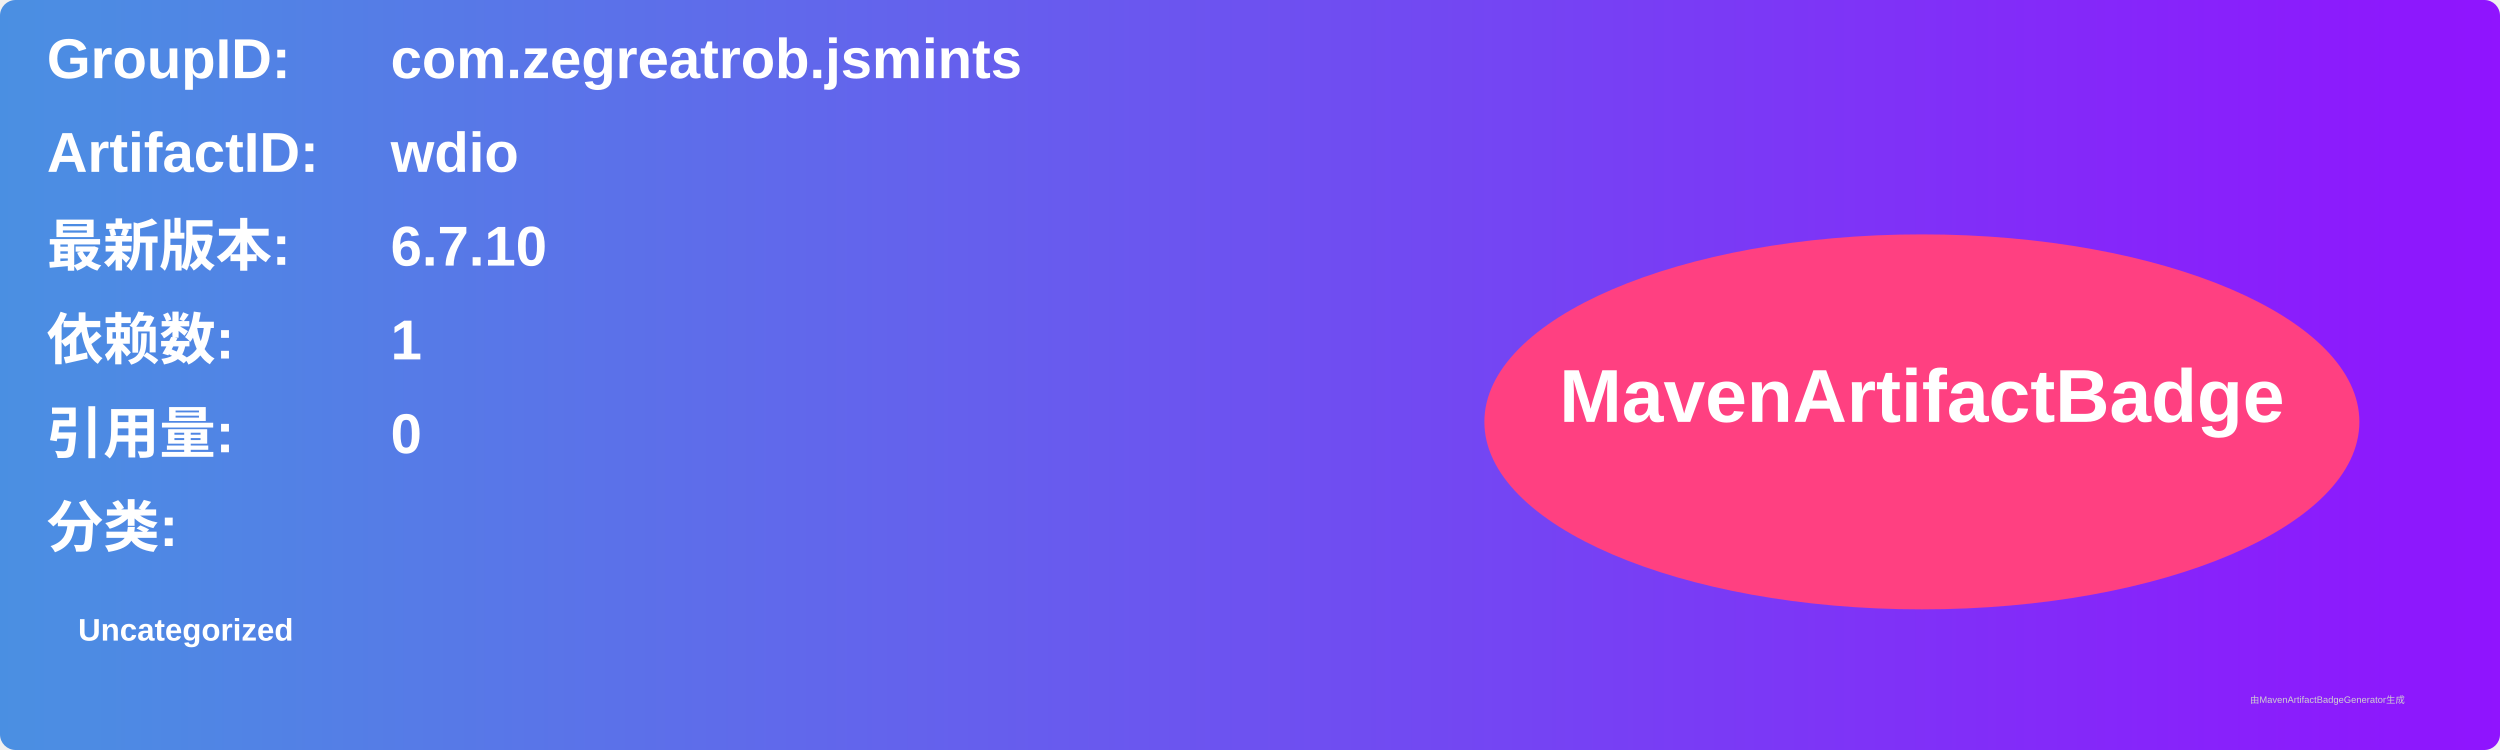
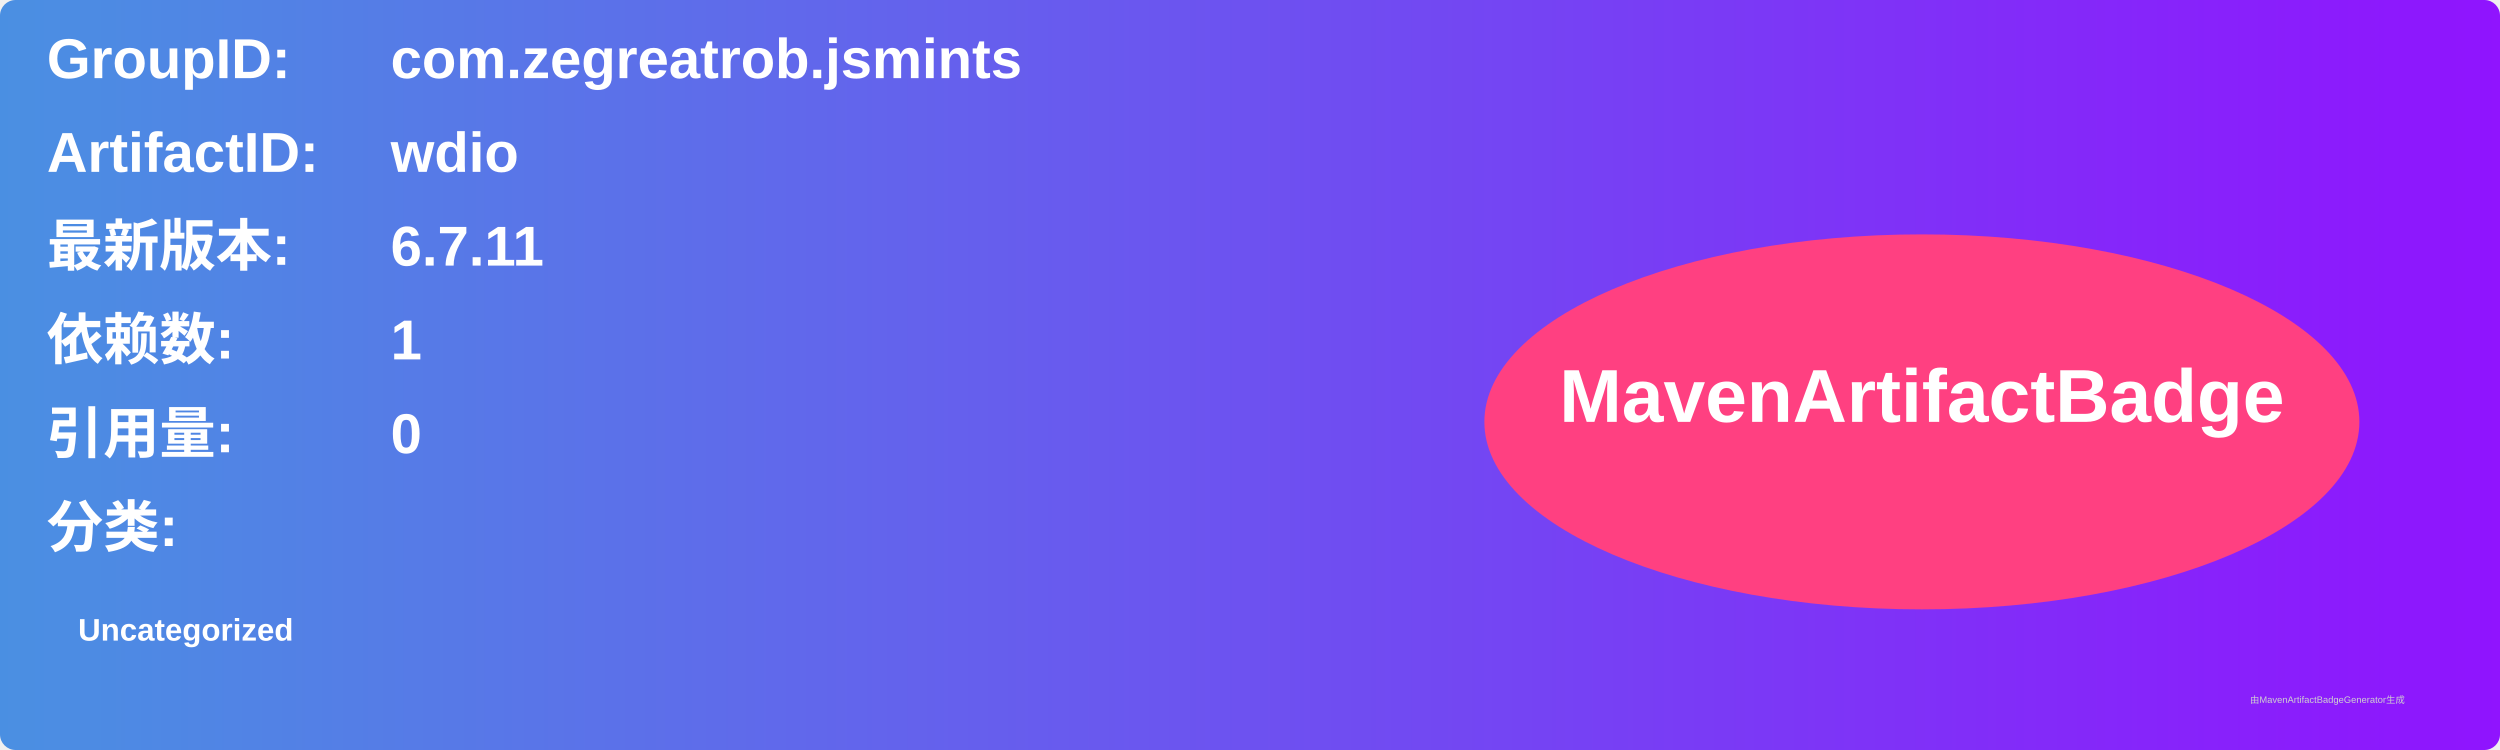
<svg xmlns="http://www.w3.org/2000/svg" width="800" height="240" viewBox="0 0 800 240">
  <linearGradient id="grad" x1="0%" y1="0%" x2="100%" y2="0%">
    <stop offset="0%" stop-color="#4a90e2" />
    <stop offset="100%" stop-color="#9013fe" />
  </linearGradient>
  <rect width="100%" height="100%" rx="5" ry="5" fill="url(#grad)" />
  <g transform="translate(15, 15)">
    <text x="0" y="10" font-family="Arial" font-size="18" fill="white" font-weight="bold" width="260">GroupID:</text>
    <text x="110" y="10" font-family="Arial" font-size="18" fill="white" font-weight="bold" width="460">com.zegreatrob.jsmints</text>
    <text x="0" y="40" font-family="Arial" font-size="18" fill="white" font-weight="bold" width="260">ArtifactID:</text>
    <text x="110" y="40" font-family="Arial" font-size="18" fill="white" font-weight="bold" width="460">wdio</text>
    <text x="0" y="70" font-family="Arial" font-size="18" fill="white" font-weight="bold">最新版本:</text>
    <text x="110" y="70" font-family="Arial" font-size="18" fill="white" font-weight="bold">
-       <tspan font-weight="bold">6.7.10</tspan>
+       <tspan font-weight="bold">6.7.11</tspan>
    </text>
    <text x="0" y="100" font-family="Arial" font-size="18" fill="white" font-weight="bold">依赖数: </text>
    <text x="110" y="100" font-family="Arial" font-size="18" fill="white">
      <tspan font-weight="bold">1</tspan>
    </text>
    <text x="0" y="130" font-family="Arial" font-size="18" fill="white" font-weight="bold">引用量: </text>
    <text x="110" y="130" font-family="Arial" font-size="18" fill="white">
      <tspan font-weight="bold">0</tspan>
    </text>
    <text x="0" y="160" font-family="Arial" font-size="18" fill="white" font-weight="bold">分类:</text>
    <text x="10" y="190" font-family="Arial" font-size="10" fill="white">
      <tspan font-weight="bold">Uncategorized</tspan>
    </text>
    <ellipse cx="600" cy="120" rx="140" ry="60" fill="#ff4081" />
    <text x="600" y="120" text-anchor="middle" font-family="Arial" font-size="24" fill="white" font-weight="bold">MavenArtifactBadge</text>
  </g>
  <text x="720" y="225" font-family="Arial" font-size="3" fill="#d0d0d0">由MavenArtifactBadgeGenerator生成</text>
</svg>
